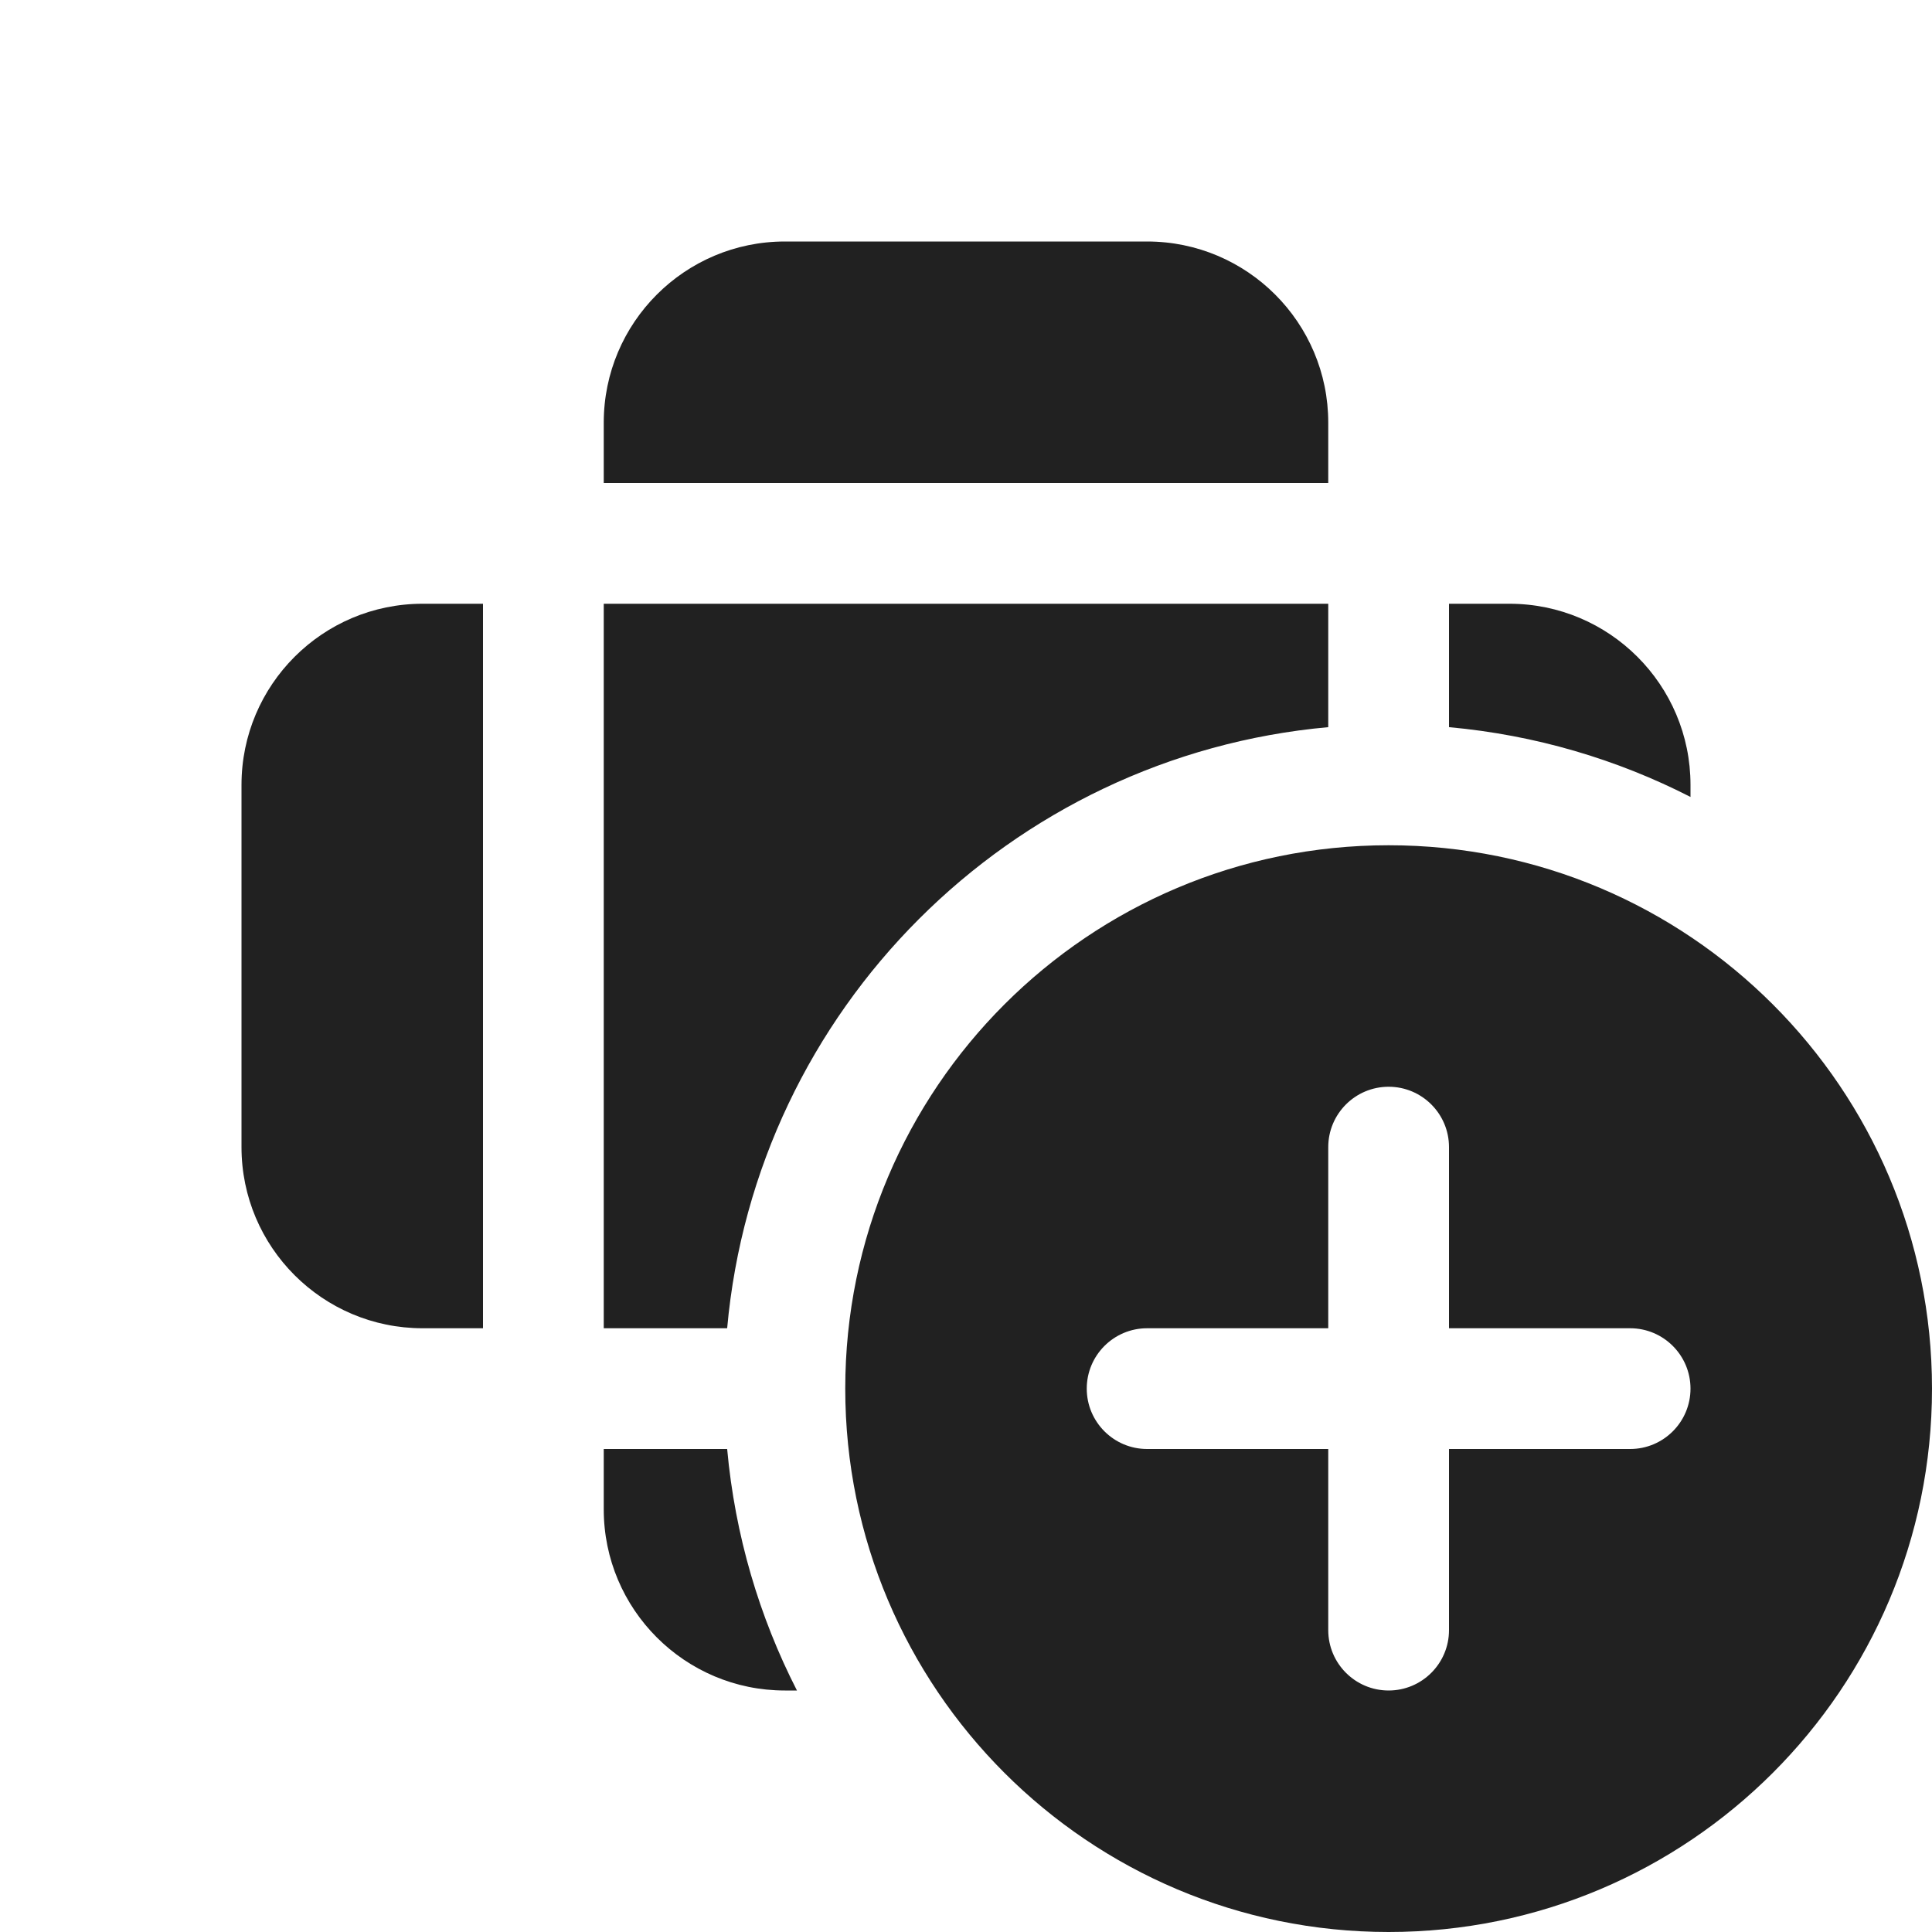
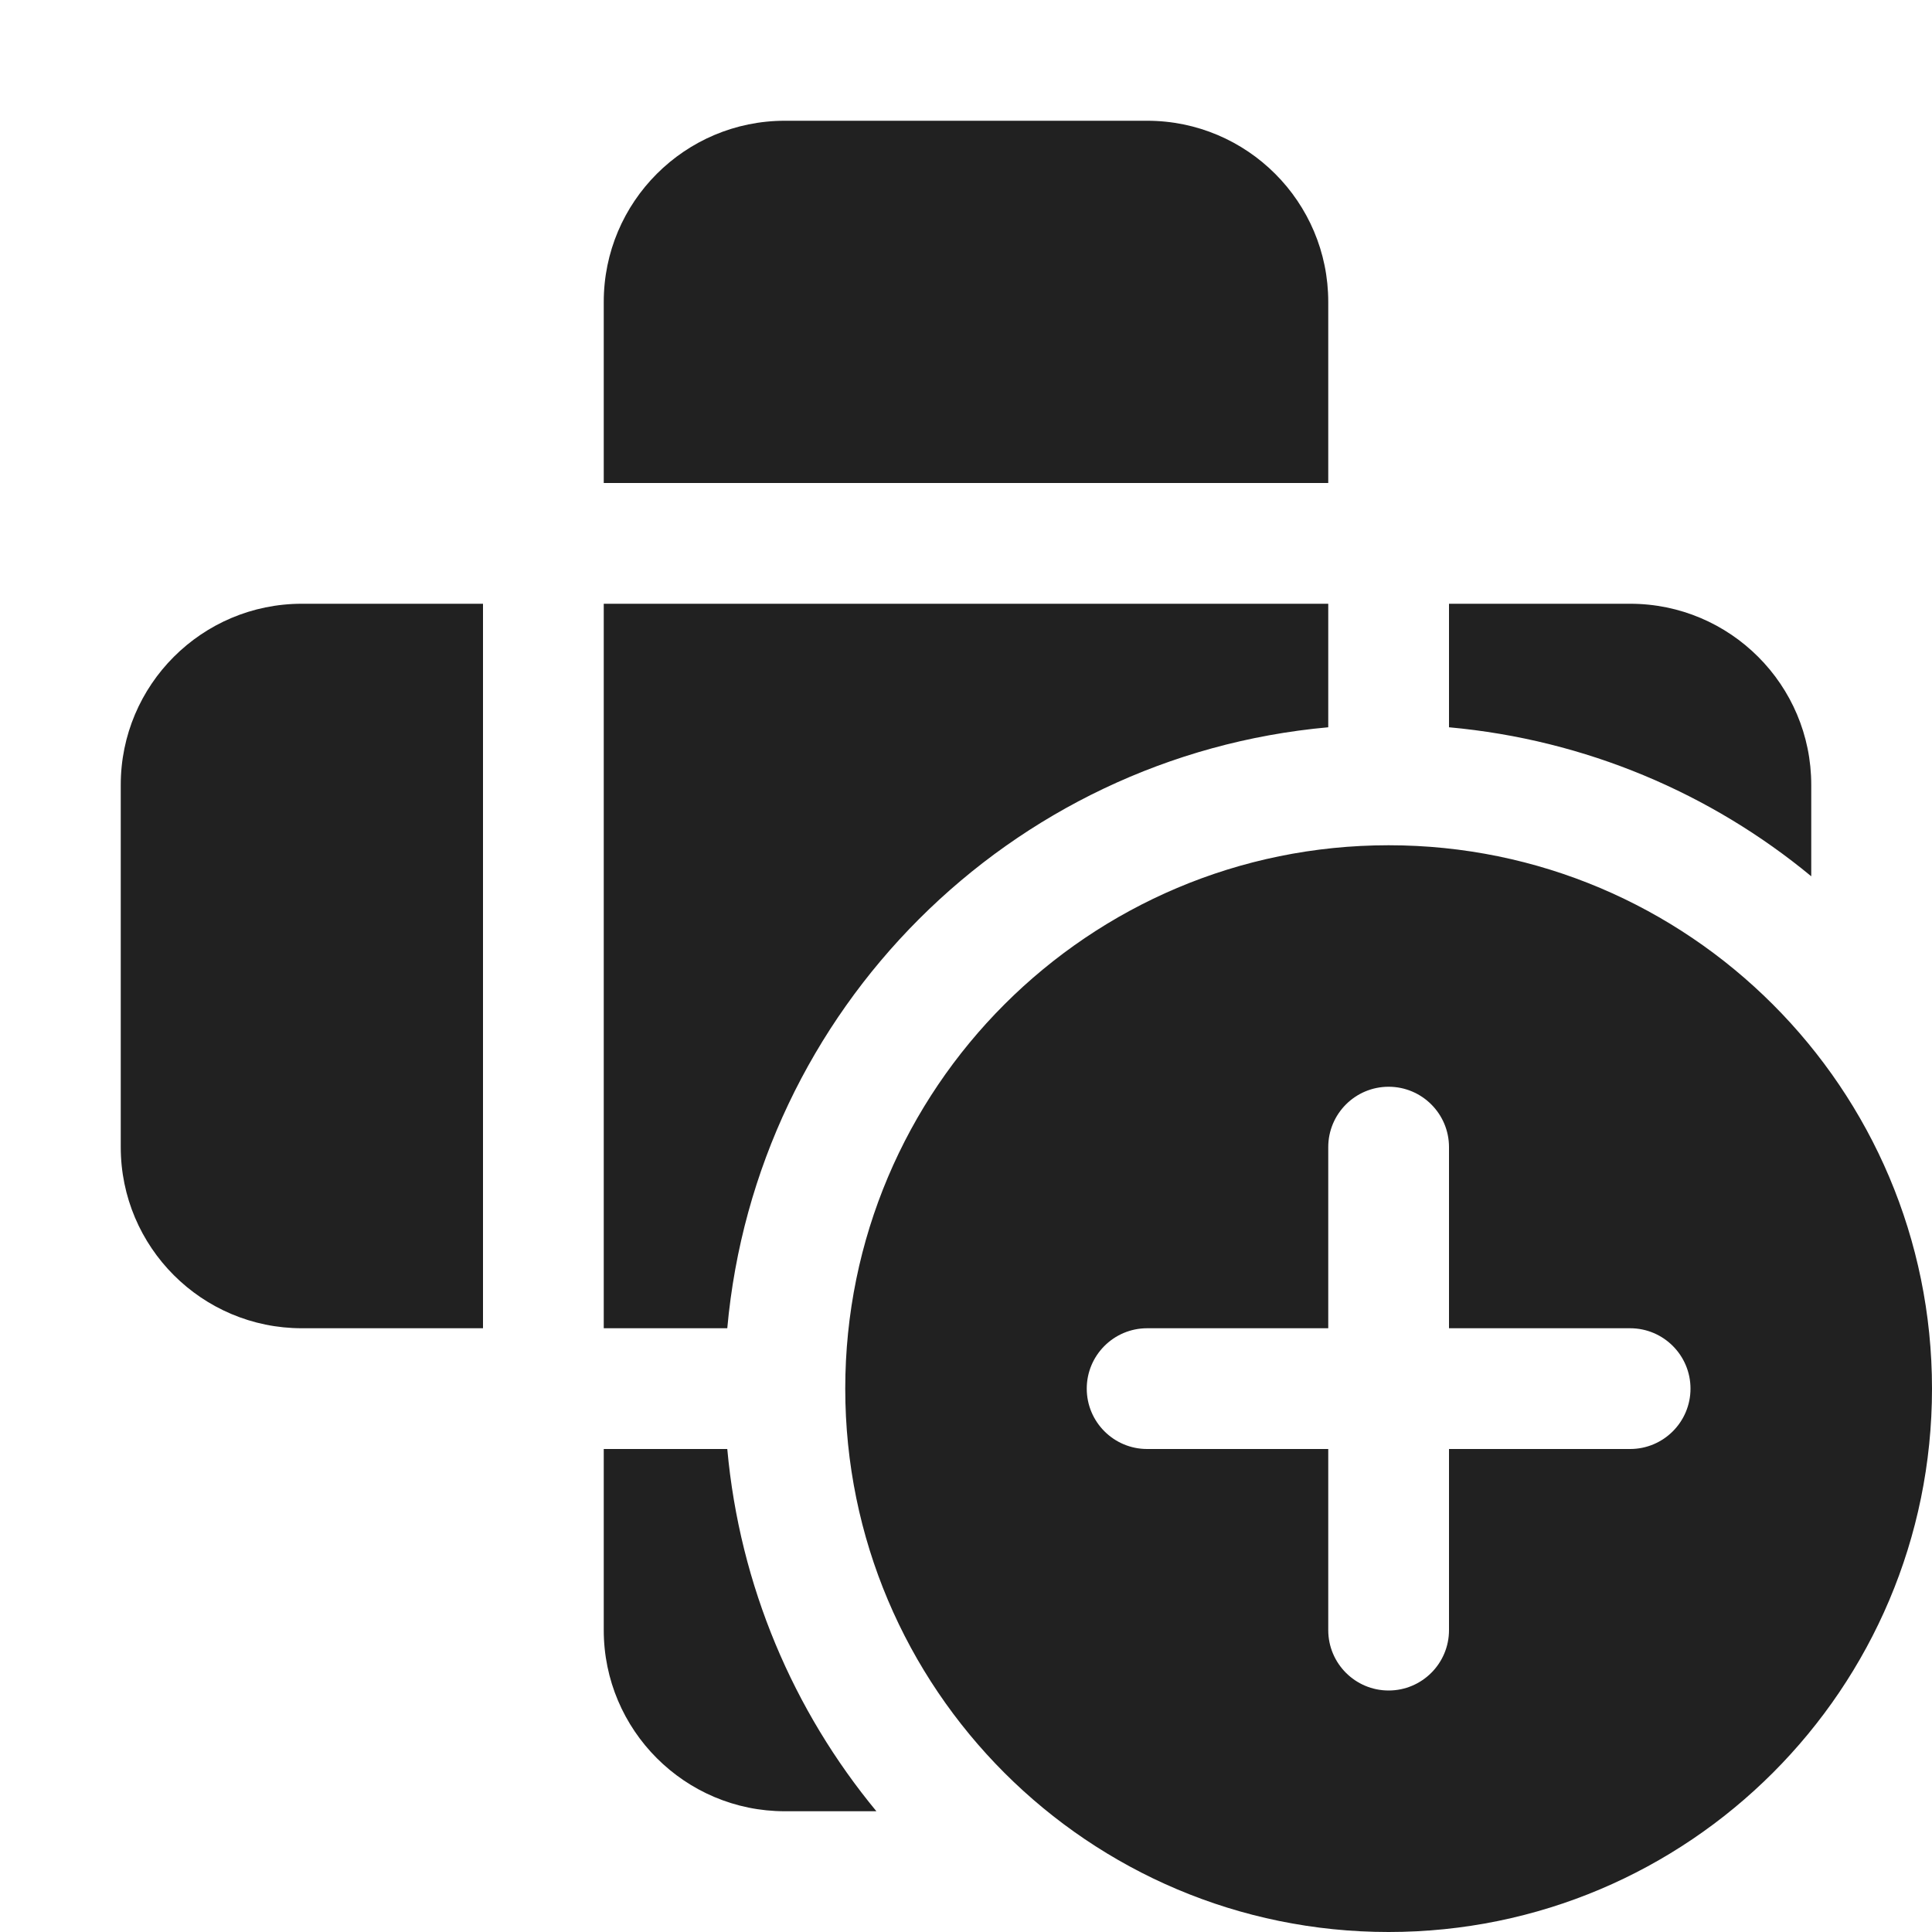
<svg xmlns="http://www.w3.org/2000/svg" width="16" height="16" viewBox="0 0 16 16" fill="none">
-   <path d="M6.5 2C5.672 2 5 2.672 5 3.5V4H11V3.5C11 2.672 10.328 2 9.5 2H6.5ZM11 5H5V11H6.022C6.26 8.361 8.361 6.26 11 6.022V5ZM5 12H6.022C6.087 12.715 6.288 13.39 6.6 14H6.5C5.672 14 5 13.328 5 12.5V12ZM14 6.5V6.6C13.39 6.288 12.715 6.087 12 6.022V5H12.5C13.328 5 14 5.672 14 6.5ZM4 11V5H3.5C2.672 5 2 5.672 2 6.5V9.5C2 10.328 2.672 11 3.5 11H4ZM16 11.5C16 13.985 13.985 16 11.5 16C9.015 16 7 13.985 7 11.5C7 9.015 9.015 7 11.5 7C13.985 7 16 9.015 16 11.5ZM12 9.5C12 9.224 11.776 9 11.5 9C11.224 9 11 9.224 11 9.5V11H9.5C9.224 11 9 11.224 9 11.5C9 11.776 9.224 12 9.5 12H11V13.5C11 13.776 11.224 14 11.5 14C11.776 14 12 13.776 12 13.5V12H13.5C13.776 12 14 11.776 14 11.5C14 11.224 13.776 11 13.5 11H12V9.5Z" fill="#212121" />
+   <path d="M11.5 7C13.985 7 16 9.015 16 11.5C16 13.985 13.985 16 11.5 16C9.015 16 7 13.985 7 11.5C7 9.015 9.015 7 11.5 7ZM6.023 12C6.126 13.135 6.572 14.17 7.258 15H6.5C5.672 15 5 14.328 5 13.5V12H6.023ZM11.5 9C11.224 9 11 9.224 11 9.5V11H9.5C9.224 11 9 11.224 9 11.5C9 11.776 9.224 12 9.5 12H11V13.5C11 13.776 11.224 14 11.5 14C11.776 14 12 13.776 12 13.5V12H13.5C13.776 12 14 11.776 14 11.5C14 11.224 13.776 11 13.5 11H12V9.5C12 9.224 11.776 9 11.5 9ZM4 11H2.5C1.672 11 1 10.328 1 9.5V6.5C1 5.672 1.672 5 2.5 5H4V11ZM11 6.023C8.361 6.261 6.261 8.361 6.023 11H5V5H11V6.023ZM13.5 5C14.328 5 15 5.672 15 6.5V7.257C14.17 6.571 13.134 6.126 12 6.023V5H13.5ZM9.5 1C10.328 1 11 1.672 11 2.5V4H5V2.5C5 1.672 5.672 1 6.5 1H9.5Z" fill="#212121" />
</svg>
